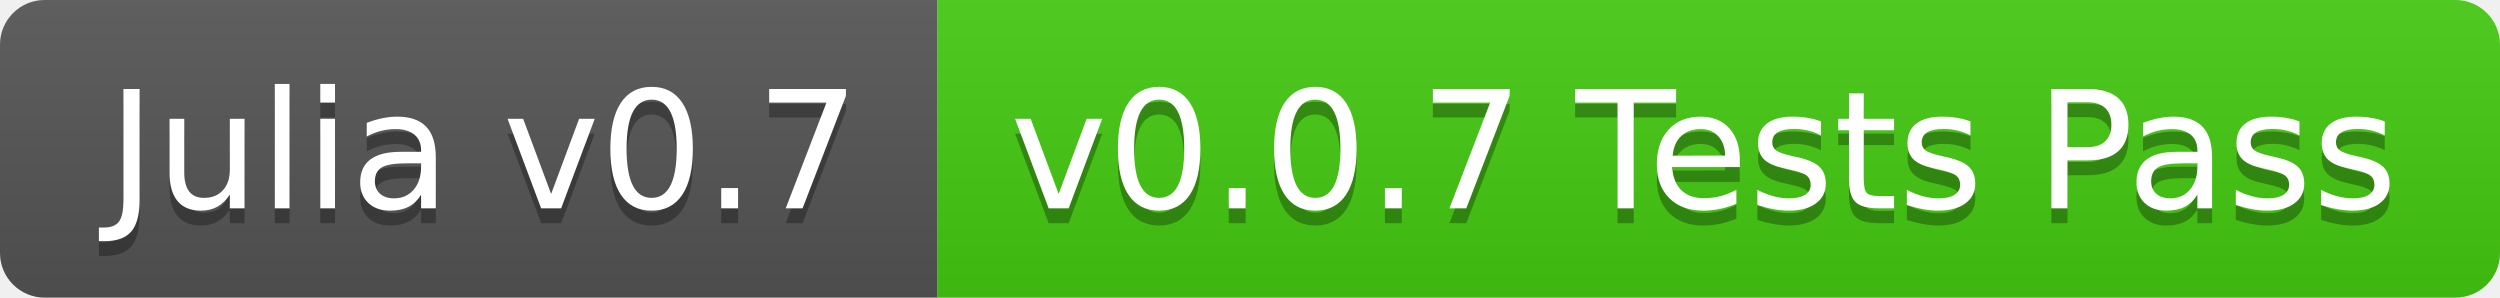
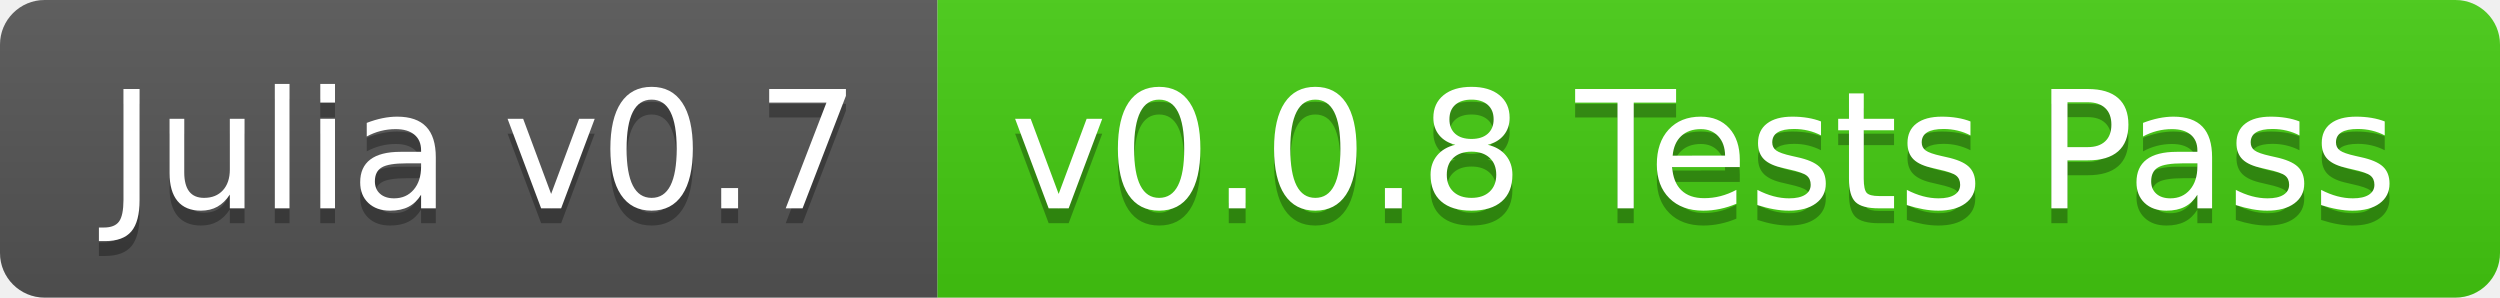
<svg xmlns="http://www.w3.org/2000/svg" width="168" height="20">
  <linearGradient id="b" x2="0" y2="100%">
    <stop offset="0" stop-color="#bbb" stop-opacity=".1" />
    <stop offset="1" stop-opacity=".1" />
  </linearGradient>
  <clipPath id="a">
    <rect width="168" height="20" rx="3" fill="#fff" />
  </clipPath>
  <g clip-path="url(#a)">
    <path fill="#555" d="M0 0h63v20H0z" />
    <path fill="#4c1" d="M63 0h105v20H63z" />
    <path fill="url(#b)" d="M0 0h168v20H0z" />
  </g>
  <g fill="#fff" text-anchor="middle" font-family="DejaVu Sans,Verdana,Geneva,sans-serif" font-size="110">
    <text x="325" y="150" fill="#010101" fill-opacity=".3" transform="scale(.1)" textLength="530">Julia v0.7</text>
    <text x="325" y="140" transform="scale(.1)" textLength="530">Julia v0.7</text>
-     <text x="1145" y="150" fill="#010101" fill-opacity=".3" transform="scale(.1)" textLength="950">v0.0.7 Tests Pass</text>
-     <text x="1145" y="140" transform="scale(.1)" textLength="950">v0.0.7 Tests Pass</text>
+     <text x="1145" y="150" fill="#010101" fill-opacity=".3" transform="scale(.1)" textLength="950">v0.0.8 Tests Pass</text>
+     <text x="1145" y="140" transform="scale(.1)" textLength="950">v0.0.8 Tests Pass</text>
  </g>
</svg>
